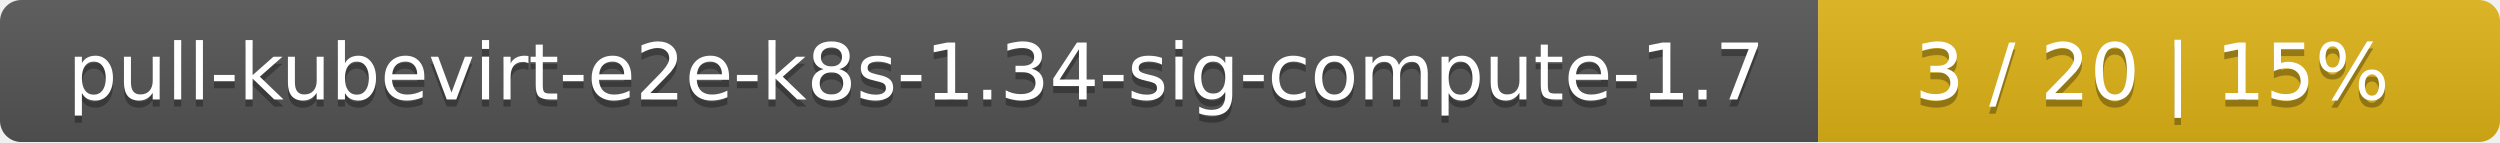
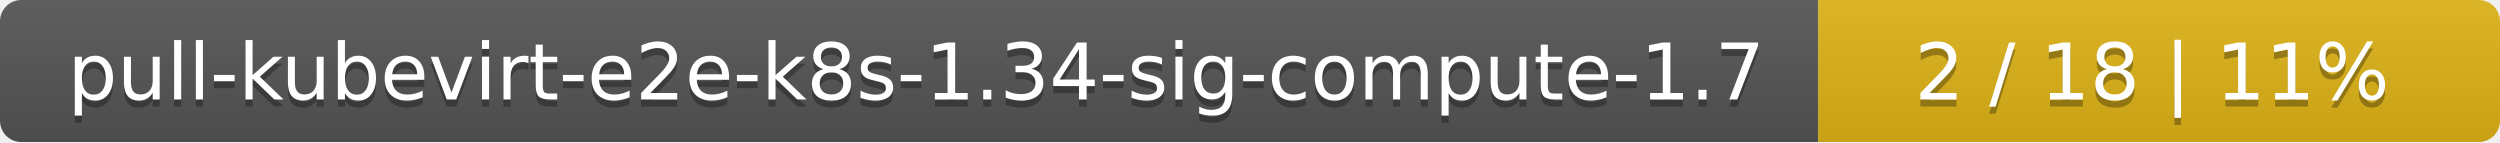
<svg xmlns="http://www.w3.org/2000/svg" width="352" height="20">
  <linearGradient id="smooth" x2="0" y2="100%">
    <stop offset="0" stop-color="#bbb" stop-opacity=".1" />
    <stop offset="1" stop-opacity=".1" />
  </linearGradient>
  <mask id="round">
    <rect width="352" height="20" rx="3" fill="#fff" />
  </mask>
  <g mask="url(#round)">
    <rect width="256" height="20" fill="#555" />
    <rect x="256" width="96" height="20" fill="#dfb317" />
    <rect width="352" height="20" fill="url(#smooth)" />
  </g>
  <g fill="#fff" text-anchor="middle" font-family="DejaVu Sans,Verdana,Geneva,sans-serif" font-size="11">
    <text x="129" y="15" fill="#010101" fill-opacity=".3">pull-kubevirt-e2e-k8s-1.34-sig-compute-1.7</text>
    <text x="129" y="14">pull-kubevirt-e2e-k8s-1.34-sig-compute-1.7</text>
-     <text x="303" y="15" fill="#010101" fill-opacity=".3">3 / 20    |    15%</text>
-     <text x="303" y="14">3 / 20    |    15%</text>
+     <text x="303" y="15" fill="#010101" fill-opacity=".3">2 / 18    |    11%</text>
+     <text x="303" y="14">2 / 18    |    11%</text>
  </g>
</svg>
